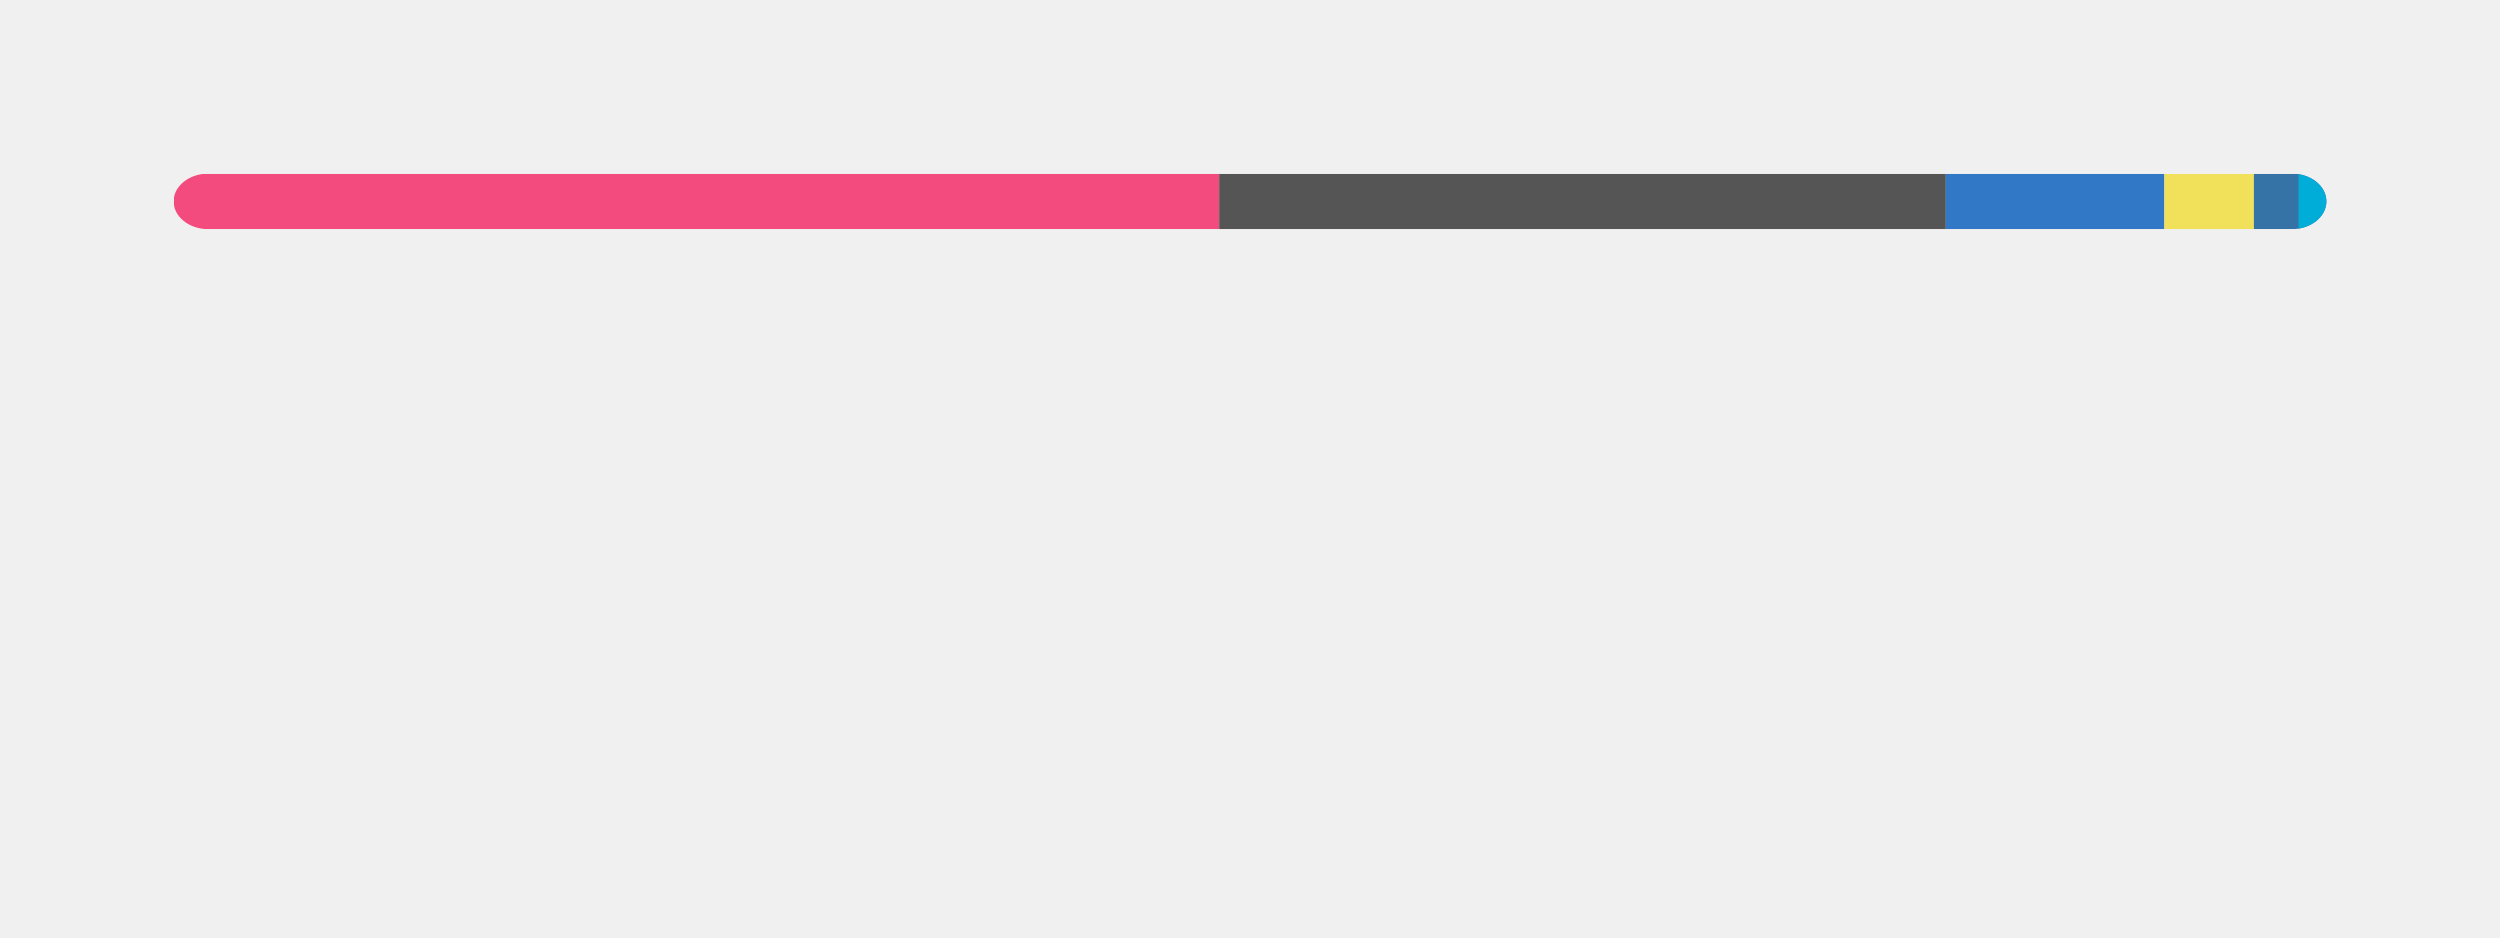
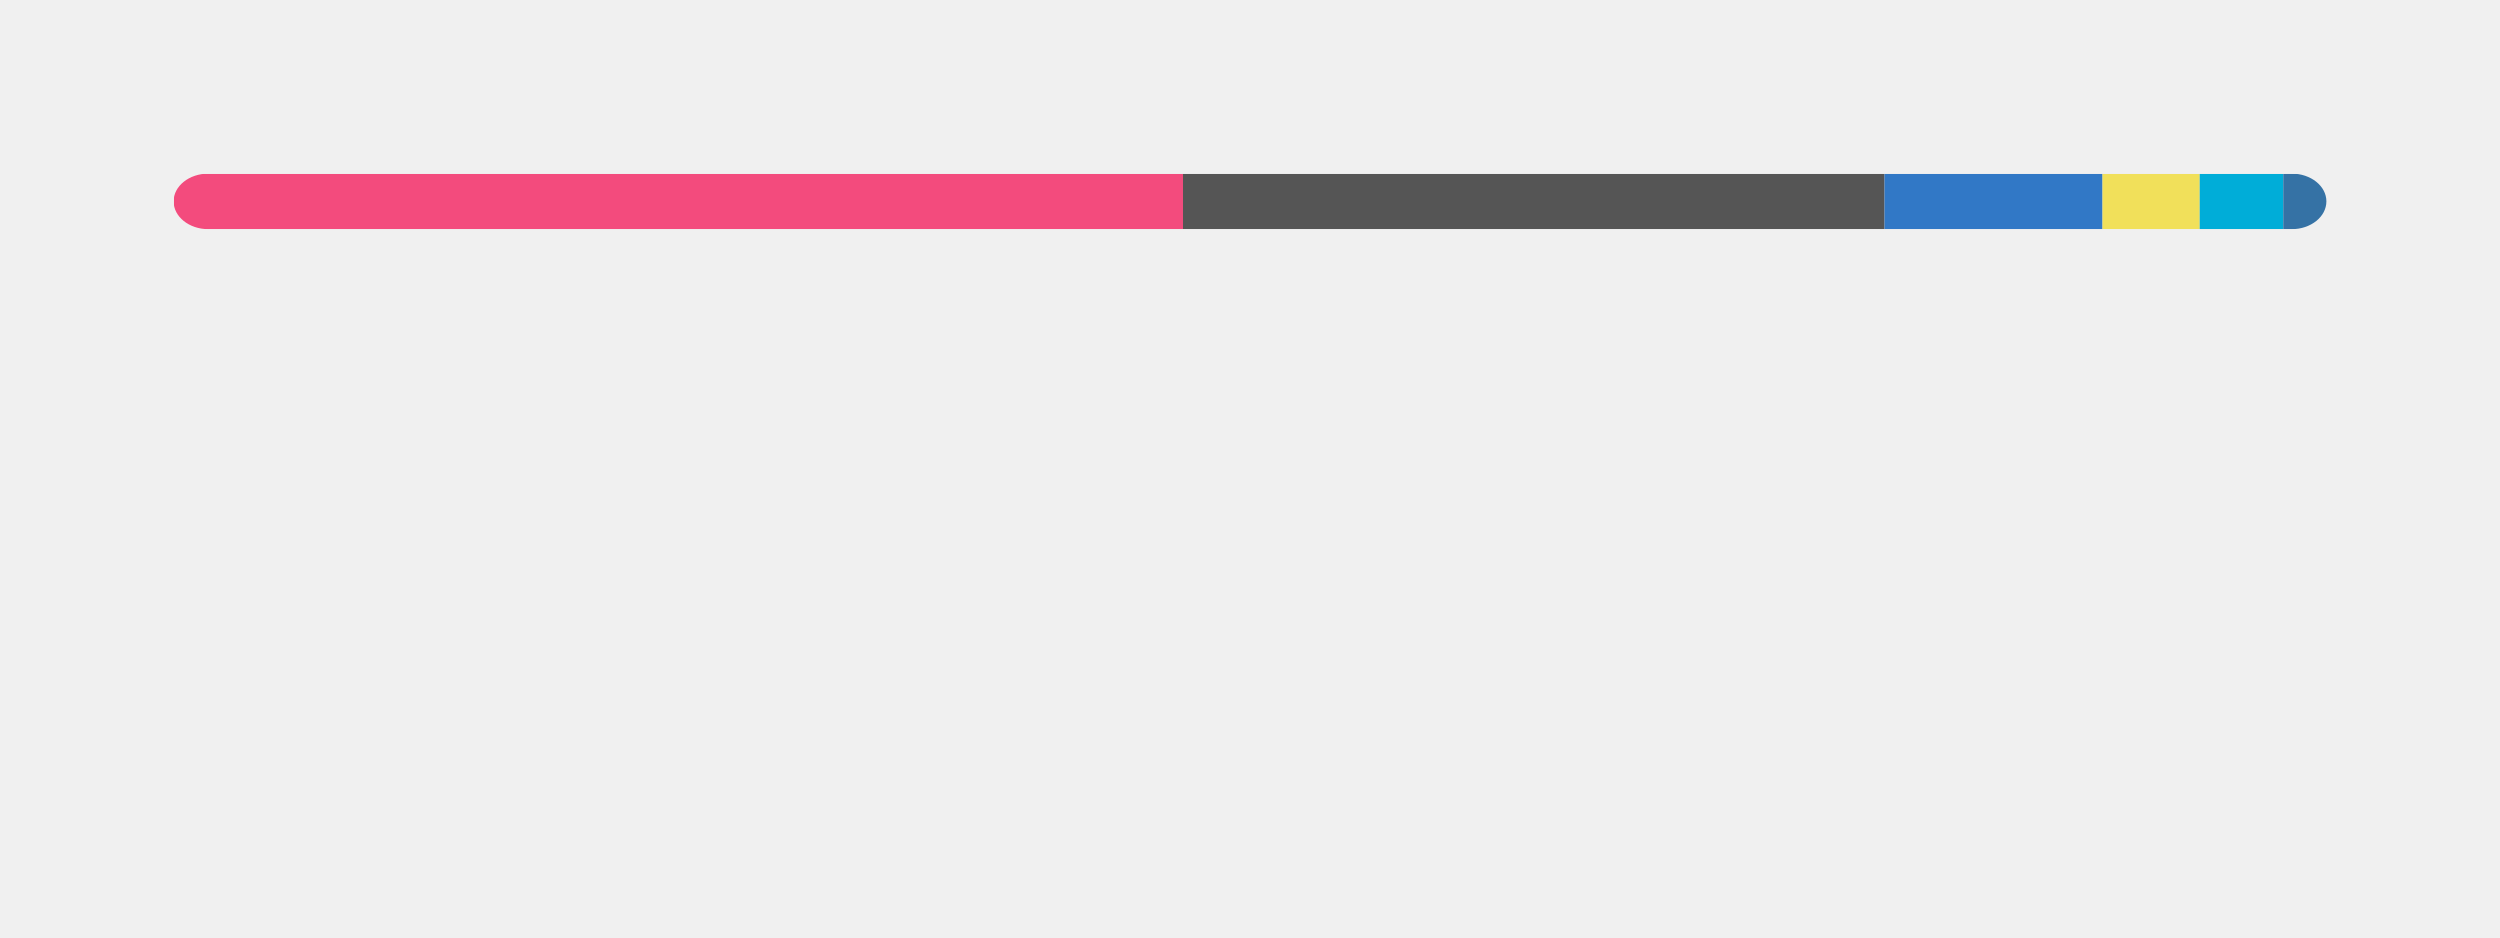
<svg xmlns="http://www.w3.org/2000/svg" width="360" height="135" viewBox="0 0 360 135" fill="none" role="img" aria-labelledby="descId">
  <style>
          .header {
            font: 600 18px 'Segoe UI', Ubuntu, Sans-Serif;
            fill: #111111;
            animation: fadeInAnimation 0.8s ease-in-out forwards;
          }
          @supports(-moz-appearance: auto) {
            /* Selector detects Firefox */
            .header { font-size: 15.5px; }
          }
          
    @keyframes slideInAnimation {
      from {
        width: 0;
      }
      to {
        width: calc(100%-100px);
      }
    }
    @keyframes growWidthAnimation {
      from {
        width: 0;
      }
      to {
        width: 100%;
      }
    }
    .stat {
      font: 600 14px 'Segoe UI', Ubuntu, "Helvetica Neue", Sans-Serif; fill: #555555;
    }
    @supports(-moz-appearance: auto) {
      /* Selector detects Firefox */
      .stat { font-size:12px; }
    }
    .bold { font-weight: 700 }
    .lang-name {
      font: 400 11px "Segoe UI", Ubuntu, Sans-Serif;
      fill: #555555;
    }
    .stagger {
      opacity: 0;
      animation: fadeInAnimation 0.3s ease-in-out forwards;
    }
    #rect-mask rect{
      animation: slideInAnimation 1s ease-in-out forwards;
    }
    .lang-progress{
      animation: growWidthAnimation 0.6s ease-in-out forwards;
    }
    

          
      /* Animations */
      @keyframes scaleInAnimation {
        from {
          transform: translate(-5px, 5px) scale(0);
        }
        to {
          transform: translate(-5px, 5px) scale(1);
        }
      }
      @keyframes fadeInAnimation {
        from {
          opacity: 0;
        }
        to {
          opacity: 1;
        }
      }
    
          
        </style>
  <rect data-testid="card-bg" x="0.5" y="0.5" rx="4.5" height="99%" stroke="#e4e2e2" width="359" fill="#00000000" stroke-opacity="0" />
  <g data-testid="main-card-body" transform="translate(0, 25)">
    <svg data-testid="lang-items" x="25">
      <mask id="rect-mask">
        <rect x="0" y="0" width="310" height="8" fill="white" rx="5" />
      </mask>
-       <rect mask="url(#rect-mask)" data-testid="lang-progress" x="0" y="0" width="150.56" height="8" fill="#f34b7d" />
-       <rect mask="url(#rect-mask)" data-testid="lang-progress" x="150.56" y="0" width="104.64" height="8" fill="#555555" />
-       <rect mask="url(#rect-mask)" data-testid="lang-progress" x="255.2" y="0" width="31.47" height="8" fill="#3178c6" />
-       <rect mask="url(#rect-mask)" data-testid="lang-progress" x="286.67" y="0" width="12.89" height="8" fill="#f1e05a" />
-       <rect mask="url(#rect-mask)" data-testid="lang-progress" x="299.56" y="0" width="16.43" height="8" fill="#3572A5" />
-       <rect mask="url(#rect-mask)" data-testid="lang-progress" x="305.99" y="0" width="14.01" height="8" fill="#00ADD8" />
+       <rect mask="url(#rect-mask)" data-testid="lang-progress" x="0" y="0" width="145.35" height="8" fill="#f34b7d" />
+       <rect mask="url(#rect-mask)" data-testid="lang-progress" x="145.35" y="0" width="101.02" height="8" fill="#555555" />
+       <rect mask="url(#rect-mask)" data-testid="lang-progress" x="246.37" y="0" width="31.39" height="8" fill="#3178c6" />
+       <rect mask="url(#rect-mask)" data-testid="lang-progress" x="277.76" y="0" width="14" height="8" fill="#f1e05a" />
+       <rect mask="url(#rect-mask)" data-testid="lang-progress" x="291.76" y="0" width="12.03" height="8" fill="#00ADD8" />
+       <rect mask="url(#rect-mask)" data-testid="lang-progress" x="303.79" y="0" width="16.21" height="8" fill="#3572A5" />
      <g transform="translate(0, 25)">
        <g transform="translate(0, 0)">
          <g transform="translate(0, 0)">
            <g class="stagger" style="animation-delay: 450ms">
              <circle cx="5" cy="6" r="5" fill="#f34b7d" />
              <text data-testid="lang-name" x="15" y="10" class="lang-name">
-         C++ 48.57%
+         C++ 46.89%
      </text>
            </g>
          </g>
          <g transform="translate(0, 25)">
            <g class="stagger" style="animation-delay: 600ms">
              <circle cx="5" cy="6" r="5" fill="#555555" />
              <text data-testid="lang-name" x="15" y="10" class="lang-name">
-         C 33.76%
+         C 32.59%
      </text>
            </g>
          </g>
          <g transform="translate(0, 50)">
            <g class="stagger" style="animation-delay: 750ms">
              <circle cx="5" cy="6" r="5" fill="#3178c6" />
              <text data-testid="lang-name" x="15" y="10" class="lang-name">
-         TypeScript 10.15%
+         TypeScript 10.12%
      </text>
            </g>
          </g>
        </g>
        <g transform="translate(150, 0)">
          <g transform="translate(0, 0)">
            <g class="stagger" style="animation-delay: 450ms">
              <circle cx="5" cy="6" r="5" fill="#f1e05a" />
              <text data-testid="lang-name" x="15" y="10" class="lang-name">
-         JavaScript 4.16%
+         JavaScript 4.52%
      </text>
            </g>
          </g>
          <g transform="translate(0, 25)">
            <g class="stagger" style="animation-delay: 600ms">
-               <circle cx="5" cy="6" r="5" fill="#3572A5" />
+               <circle cx="5" cy="6" r="5" fill="#00ADD8" />
              <text data-testid="lang-name" x="15" y="10" class="lang-name">
-         Python 2.07%
+         Go 3.88%
      </text>
            </g>
          </g>
          <g transform="translate(0, 50)">
            <g class="stagger" style="animation-delay: 750ms">
-               <circle cx="5" cy="6" r="5" fill="#00ADD8" />
+               <circle cx="5" cy="6" r="5" fill="#3572A5" />
              <text data-testid="lang-name" x="15" y="10" class="lang-name">
-         Go 1.29%
+         Python 2.00%
      </text>
            </g>
          </g>
        </g>
      </g>
    </svg>
  </g>
</svg>
